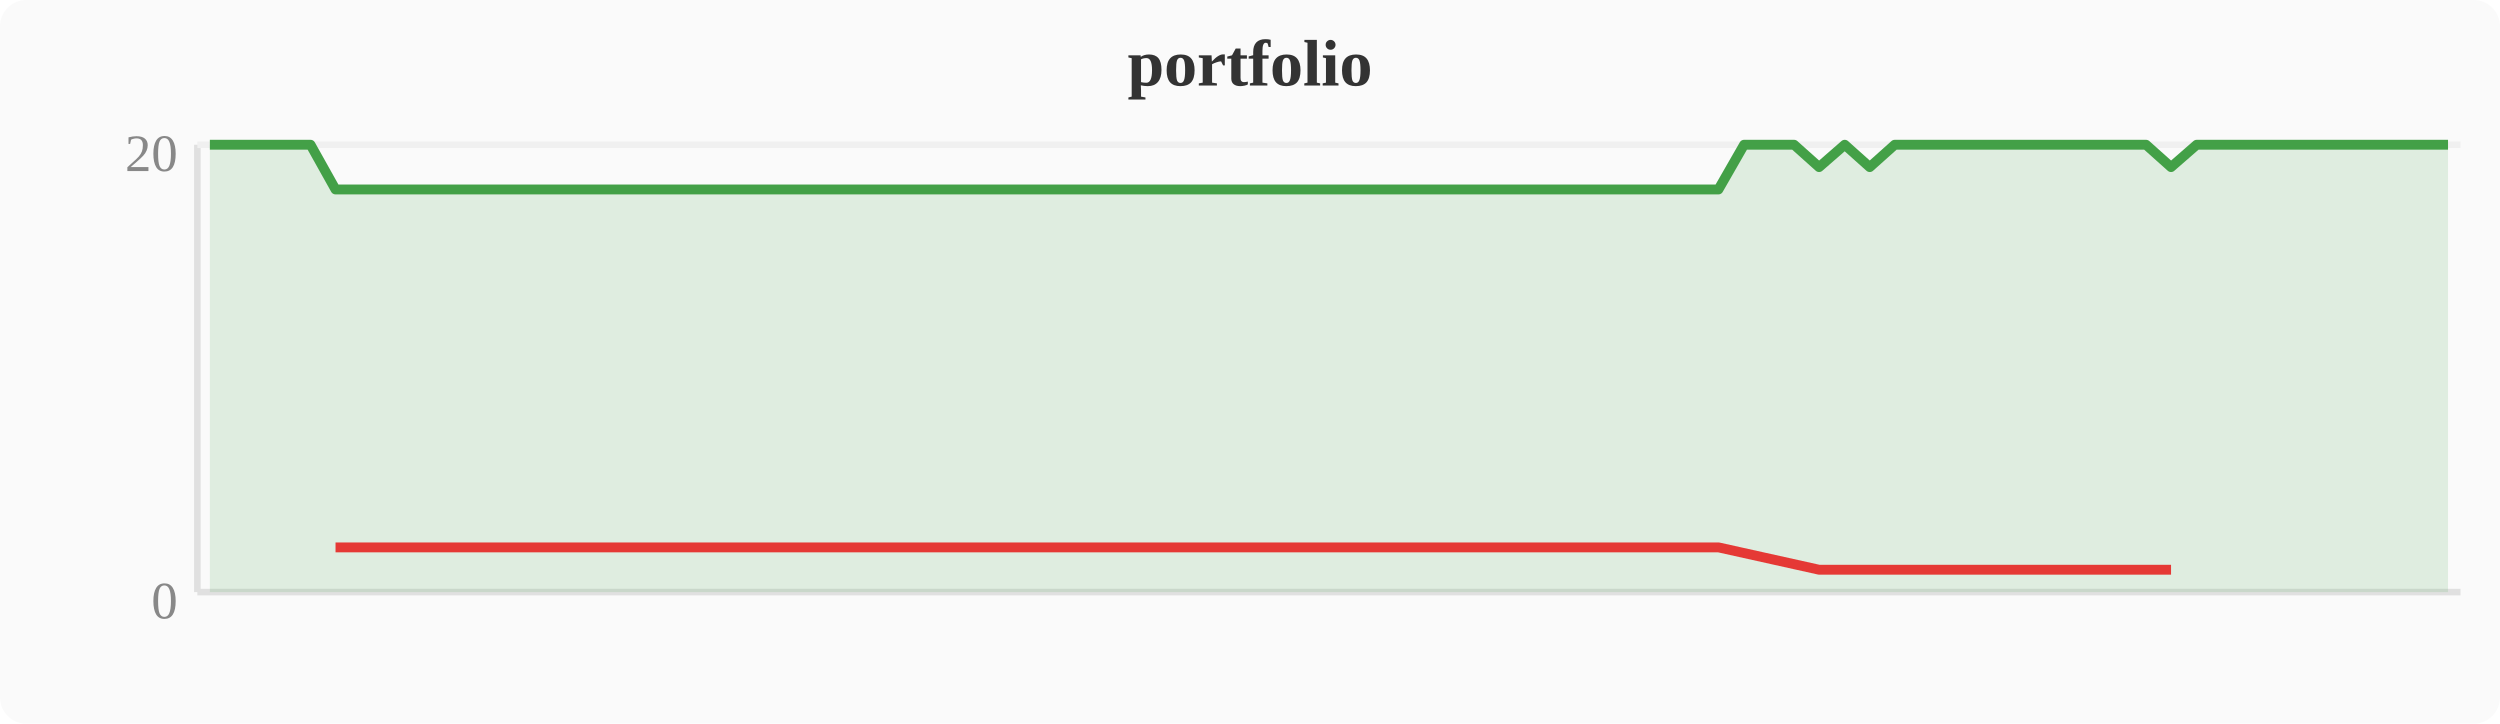
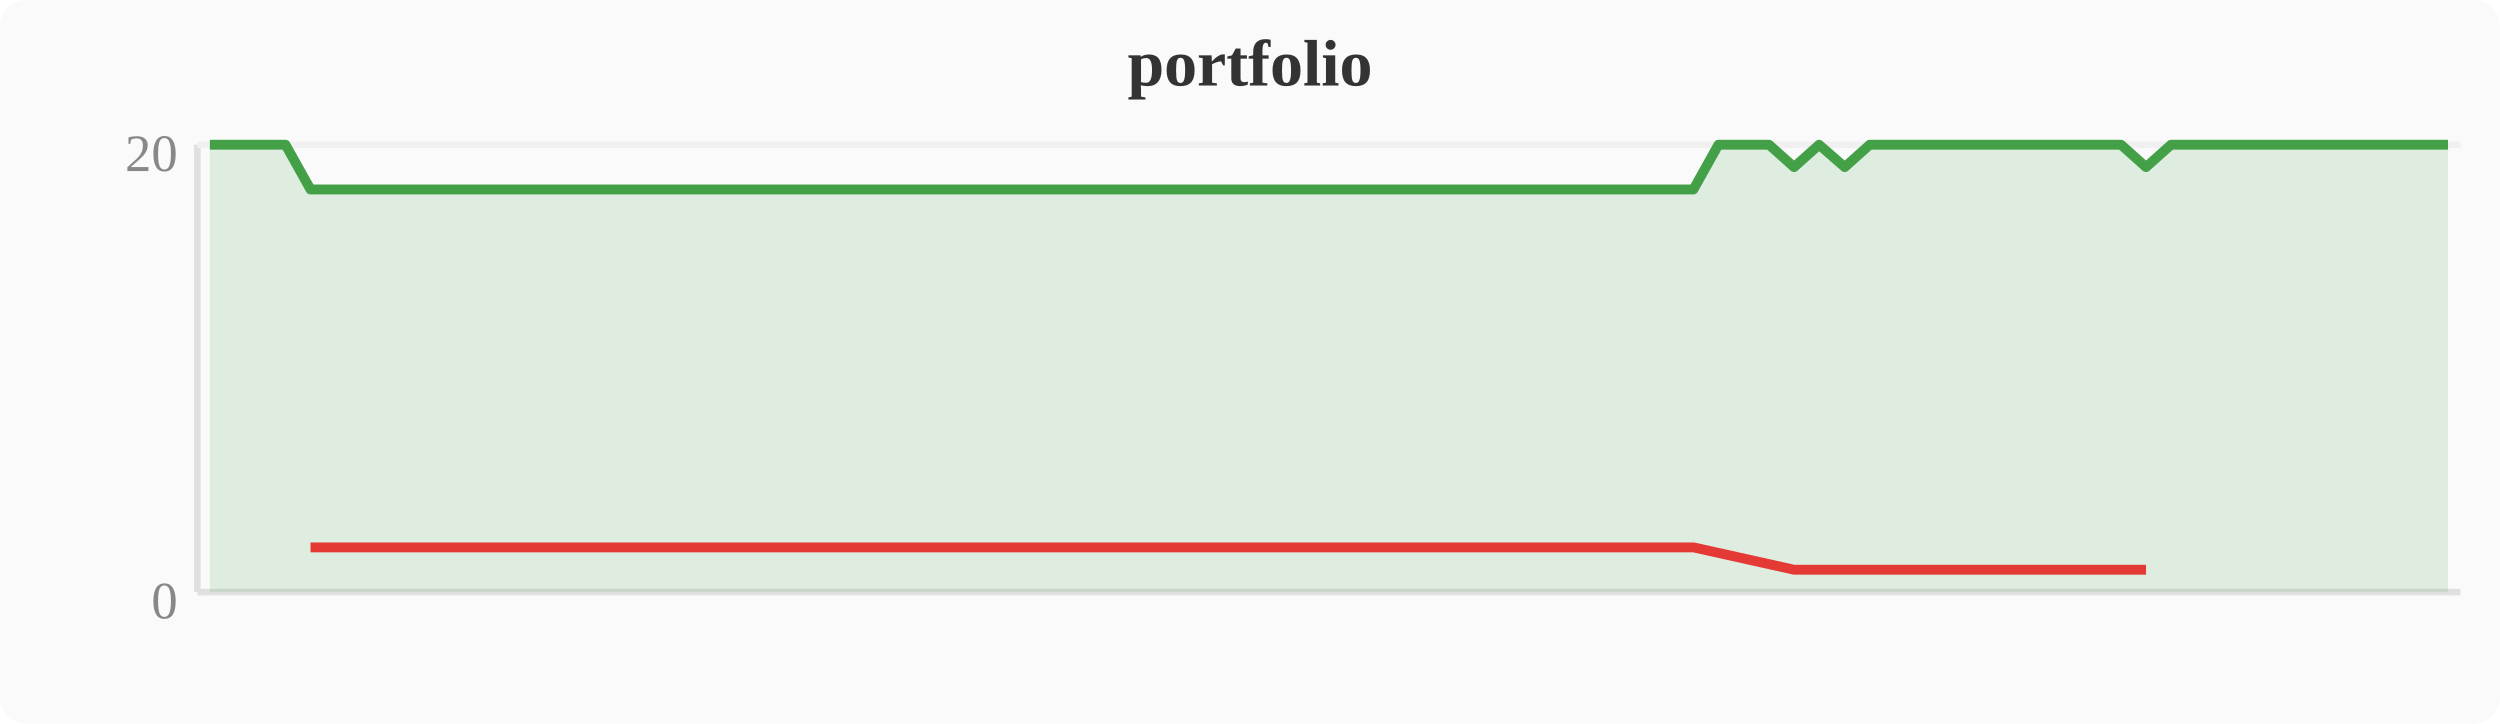
<svg xmlns="http://www.w3.org/2000/svg" width="380" height="110" viewBox="0 0 380 110">
  <rect width="380" height="110" fill="#fafafa" rx="4" />
  <text x="190" y="13" text-anchor="middle" font-size="10" font-weight="bold" fill="#333">portfolio</text>
  <line x1="30" y1="22" x2="30" y2="90" stroke="#e0e0e0" stroke-width="1" />
  <line x1="30" y1="90" x2="374" y2="90" stroke="#e0e0e0" stroke-width="1" />
  <line x1="30" y1="22" x2="374" y2="22" stroke="#f0f0f0" stroke-width="1" />
  <text x="27" y="94" text-anchor="end" font-size="8" fill="#888">0</text>
  <text x="27" y="26" text-anchor="end" font-size="8" fill="#888">20</text>
-   <polygon points="31.9,22.0 35.7,22.0 39.6,22.0 43.4,22.0 47.2,22.0 51.0,28.8 54.8,28.8 58.7,28.8 62.5,28.8 66.3,28.8 70.1,28.8 74.0,28.8 77.8,28.8 81.6,28.8 85.4,28.8 89.2,28.8 93.1,28.8 96.9,28.8 100.7,28.8 104.5,28.8 108.4,28.8 112.2,28.8 116.0,28.8 119.8,28.8 123.6,28.8 127.5,28.8 131.3,28.8 135.1,28.8 138.9,28.8 142.8,28.8 146.6,28.8 150.4,28.8 154.2,28.8 158.0,28.8 161.9,28.8 165.7,28.8 169.5,28.8 173.3,28.8 177.2,28.8 181.0,28.8 184.8,28.8 188.6,28.8 192.4,28.8 196.3,28.8 200.1,28.8 203.9,28.8 207.7,28.8 211.6,28.8 215.4,28.8 219.2,28.8 223.0,28.8 226.8,28.8 230.7,28.8 234.5,28.8 238.3,28.8 242.1,28.8 246.0,28.8 249.8,28.8 253.6,28.8 257.4,28.8 261.2,28.8 265.1,22.0 268.9,22.0 272.7,22.0 276.5,25.4 280.4,22.0 284.2,25.4 288.0,22.0 291.8,22.0 295.6,22.0 299.5,22.0 303.3,22.0 307.1,22.0 310.9,22.0 314.8,22.0 318.6,22.0 322.4,22.0 326.2,22.0 330.0,25.4 333.9,22.0 337.7,22.0 341.5,22.0 345.3,22.0 349.2,22.0 353.0,22.0 356.8,22.0 360.6,22.0 364.4,22.0 368.3,22.0 372.1,22.0 372.1,90 31.9,90" fill="#43a047" opacity="0.15" />
-   <polyline points="31.9,22.0 35.7,22.0 39.6,22.0 43.4,22.0 47.2,22.0 51.0,28.8 54.8,28.8 58.7,28.8 62.5,28.8 66.3,28.8 70.1,28.8 74.0,28.8 77.8,28.8 81.6,28.8 85.4,28.8 89.2,28.8 93.1,28.8 96.9,28.8 100.7,28.8 104.5,28.8 108.4,28.8 112.2,28.8 116.0,28.8 119.8,28.8 123.6,28.8 127.5,28.8 131.3,28.8 135.1,28.8 138.9,28.8 142.8,28.8 146.6,28.8 150.4,28.8 154.2,28.8 158.0,28.8 161.9,28.8 165.7,28.8 169.5,28.8 173.3,28.8 177.2,28.8 181.0,28.8 184.8,28.8 188.6,28.8 192.4,28.8 196.3,28.8 200.1,28.8 203.9,28.8 207.7,28.8 211.6,28.8 215.4,28.8 219.2,28.8 223.0,28.8 226.8,28.8 230.7,28.8 234.5,28.8 238.3,28.8 242.1,28.8 246.0,28.8 249.8,28.8 253.6,28.8 257.4,28.8 261.2,28.8 265.1,22.0 268.9,22.0 272.7,22.0 276.5,25.4 280.4,22.0 284.2,25.4 288.0,22.0 291.8,22.0 295.6,22.0 299.5,22.0 303.3,22.0 307.1,22.0 310.9,22.0 314.8,22.0 318.6,22.0 322.4,22.0 326.2,22.0 330.0,25.4 333.9,22.0 337.7,22.0 341.5,22.0 345.3,22.0 349.2,22.0 353.0,22.0 356.8,22.0 360.6,22.0 364.4,22.0 368.3,22.0 372.1,22.0" fill="none" stroke="#43a047" stroke-width="1.5" stroke-linejoin="round" />
-   <polyline points="51.0,83.2 54.8,83.2 58.7,83.2 62.5,83.2 66.3,83.2 70.1,83.2 74.0,83.2 77.8,83.2 81.6,83.2 85.4,83.2 89.2,83.2 93.1,83.2 96.9,83.2 100.7,83.2 104.5,83.2 108.4,83.2 112.2,83.2 116.0,83.2 119.8,83.2 123.6,83.2 127.5,83.2 131.3,83.2 135.1,83.2 138.9,83.2 142.8,83.2 146.6,83.2 150.4,83.2 154.2,83.2 158.0,83.2 161.9,83.2 165.7,83.2 169.5,83.2 173.3,83.2 177.2,83.2 181.0,83.2 184.8,83.2 188.6,83.2 192.4,83.2 196.3,83.2 200.1,83.2 203.9,83.2 207.7,83.2 211.6,83.2 215.4,83.2 219.2,83.2 223.0,83.2 226.8,83.2 230.7,83.2 234.5,83.2 238.3,83.2 242.1,83.2 246.0,83.2 249.8,83.2 253.6,83.2 257.4,83.2 261.2,83.2 276.5,86.6 284.2,86.6 330.0,86.6" fill="none" stroke="#e53935" stroke-width="1.5" stroke-linejoin="round" />
+   <polygon points="31.9,22.0 35.7,22.0 39.6,22.0 43.4,22.0 47.2,28.8 51.0,28.8 54.8,28.8 58.7,28.8 62.5,28.8 66.3,28.8 70.1,28.8 74.0,28.8 77.8,28.8 81.6,28.8 85.4,28.8 89.2,28.8 93.1,28.8 96.9,28.8 100.7,28.8 104.5,28.8 108.4,28.8 112.2,28.8 116.0,28.8 119.8,28.8 123.6,28.8 127.5,28.8 131.3,28.8 135.1,28.8 138.9,28.8 142.8,28.8 146.6,28.8 150.4,28.8 154.2,28.8 158.0,28.8 161.9,28.8 165.7,28.8 169.5,28.8 173.3,28.8 177.2,28.8 181.0,28.8 184.8,28.8 188.6,28.8 192.4,28.8 196.3,28.8 200.1,28.8 203.9,28.8 207.7,28.8 211.6,28.8 215.4,28.8 219.2,28.8 223.0,28.8 226.8,28.8 230.7,28.8 234.5,28.8 238.3,28.8 242.1,28.8 246.0,28.8 249.8,28.8 253.6,28.8 257.4,28.8 261.2,22.0 265.1,22.0 268.9,22.0 272.7,25.4 276.5,22.0 280.4,25.4 284.2,22.0 288.0,22.0 291.8,22.0 295.6,22.0 299.5,22.0 303.3,22.0 307.1,22.0 310.9,22.0 314.8,22.0 318.6,22.0 322.4,22.0 326.2,25.4 330.0,22.0 333.9,22.0 337.7,22.0 341.5,22.0 345.3,22.0 349.2,22.0 353.0,22.0 356.8,22.0 360.6,22.0 364.4,22.0 368.3,22.0 372.1,22.0 372.1,90 31.9,90" fill="#43a047" opacity="0.15" />
+   <polyline points="31.9,22.0 35.7,22.0 39.6,22.0 43.4,22.0 47.2,28.8 51.0,28.8 54.8,28.8 58.7,28.8 62.5,28.8 66.3,28.8 70.1,28.8 74.0,28.8 77.8,28.8 81.6,28.8 85.4,28.8 89.2,28.8 93.1,28.8 96.9,28.8 100.7,28.8 104.5,28.8 108.4,28.8 112.2,28.8 116.0,28.8 119.8,28.8 123.6,28.8 127.5,28.8 131.3,28.8 135.1,28.8 138.9,28.8 142.8,28.8 146.6,28.8 150.4,28.8 154.2,28.8 158.0,28.8 161.9,28.8 165.7,28.8 169.5,28.8 173.3,28.8 177.2,28.8 181.0,28.8 184.8,28.8 188.6,28.8 192.4,28.8 196.3,28.8 200.1,28.8 203.9,28.8 207.7,28.8 211.6,28.8 215.4,28.8 219.2,28.8 223.0,28.8 226.8,28.8 230.7,28.8 234.5,28.8 238.3,28.8 242.1,28.8 246.0,28.8 249.8,28.8 253.6,28.8 257.4,28.8 261.2,22.0 265.1,22.0 268.9,22.0 272.7,25.4 276.5,22.0 280.4,25.4 284.2,22.0 288.0,22.0 291.8,22.0 295.6,22.0 299.5,22.0 303.3,22.0 307.1,22.0 310.9,22.0 314.8,22.0 318.6,22.0 322.4,22.0 326.2,25.4 330.0,22.0 333.9,22.0 337.7,22.0 341.5,22.0 345.3,22.0 349.2,22.0 353.0,22.0 356.8,22.0 360.6,22.0 364.4,22.0 368.3,22.0 372.1,22.0" fill="none" stroke="#43a047" stroke-width="1.5" stroke-linejoin="round" />
+   <polyline points="47.2,83.2 51.0,83.2 54.8,83.2 58.7,83.2 62.5,83.2 66.3,83.2 70.1,83.2 74.0,83.2 77.8,83.2 81.6,83.2 85.4,83.2 89.2,83.2 93.1,83.2 96.9,83.2 100.7,83.2 104.5,83.2 108.4,83.2 112.2,83.2 116.0,83.2 119.8,83.2 123.6,83.2 127.5,83.2 131.3,83.2 135.1,83.2 138.9,83.2 142.8,83.2 146.6,83.2 150.4,83.2 154.2,83.2 158.0,83.2 161.9,83.2 165.7,83.2 169.5,83.2 173.3,83.2 177.2,83.2 181.0,83.2 184.8,83.2 188.6,83.2 192.4,83.2 196.3,83.2 200.1,83.2 203.9,83.2 207.7,83.2 211.6,83.2 215.4,83.2 219.2,83.2 223.0,83.2 226.8,83.2 230.7,83.2 234.5,83.2 238.3,83.2 242.1,83.2 246.0,83.2 249.8,83.2 253.6,83.2 257.4,83.2 272.7,86.6 280.4,86.6 326.2,86.6" fill="none" stroke="#e53935" stroke-width="1.5" stroke-linejoin="round" />
</svg>
